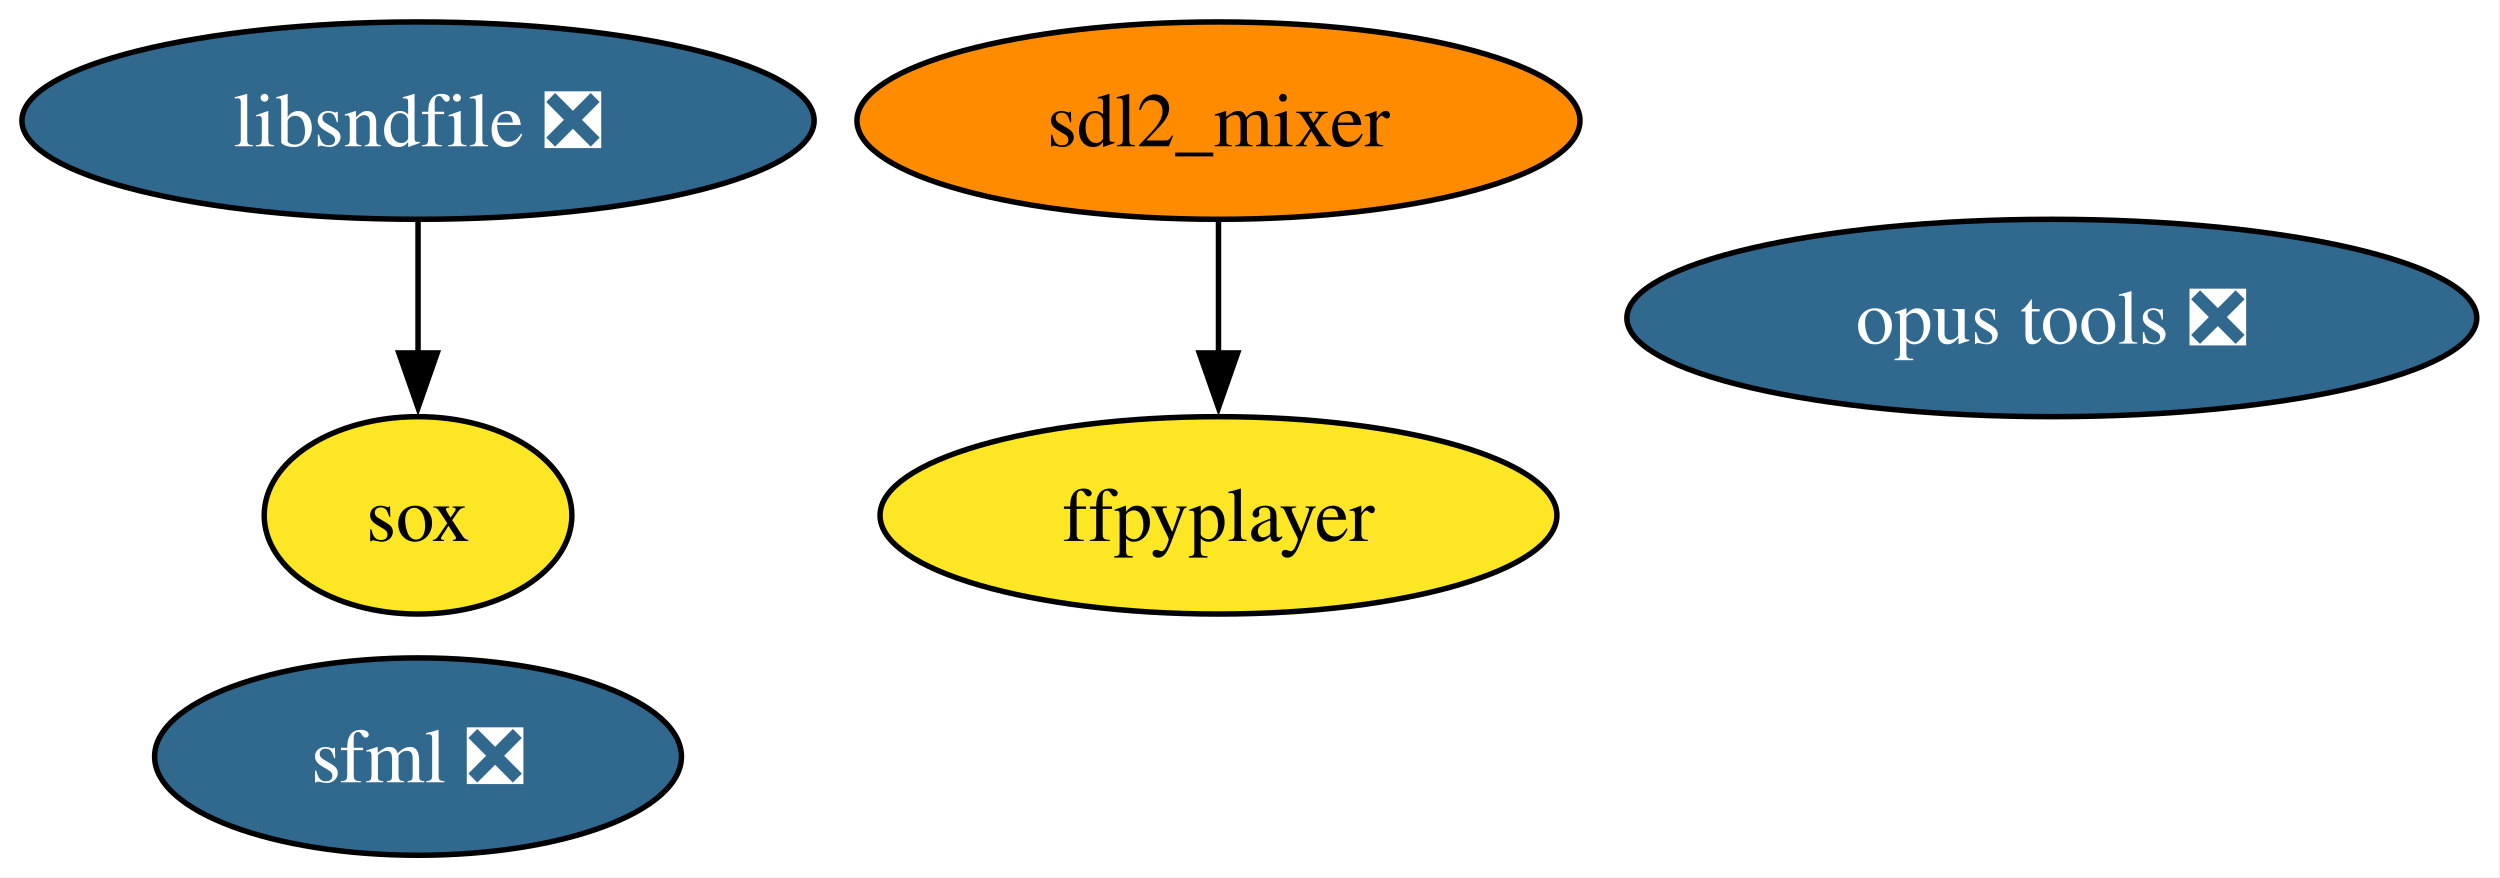
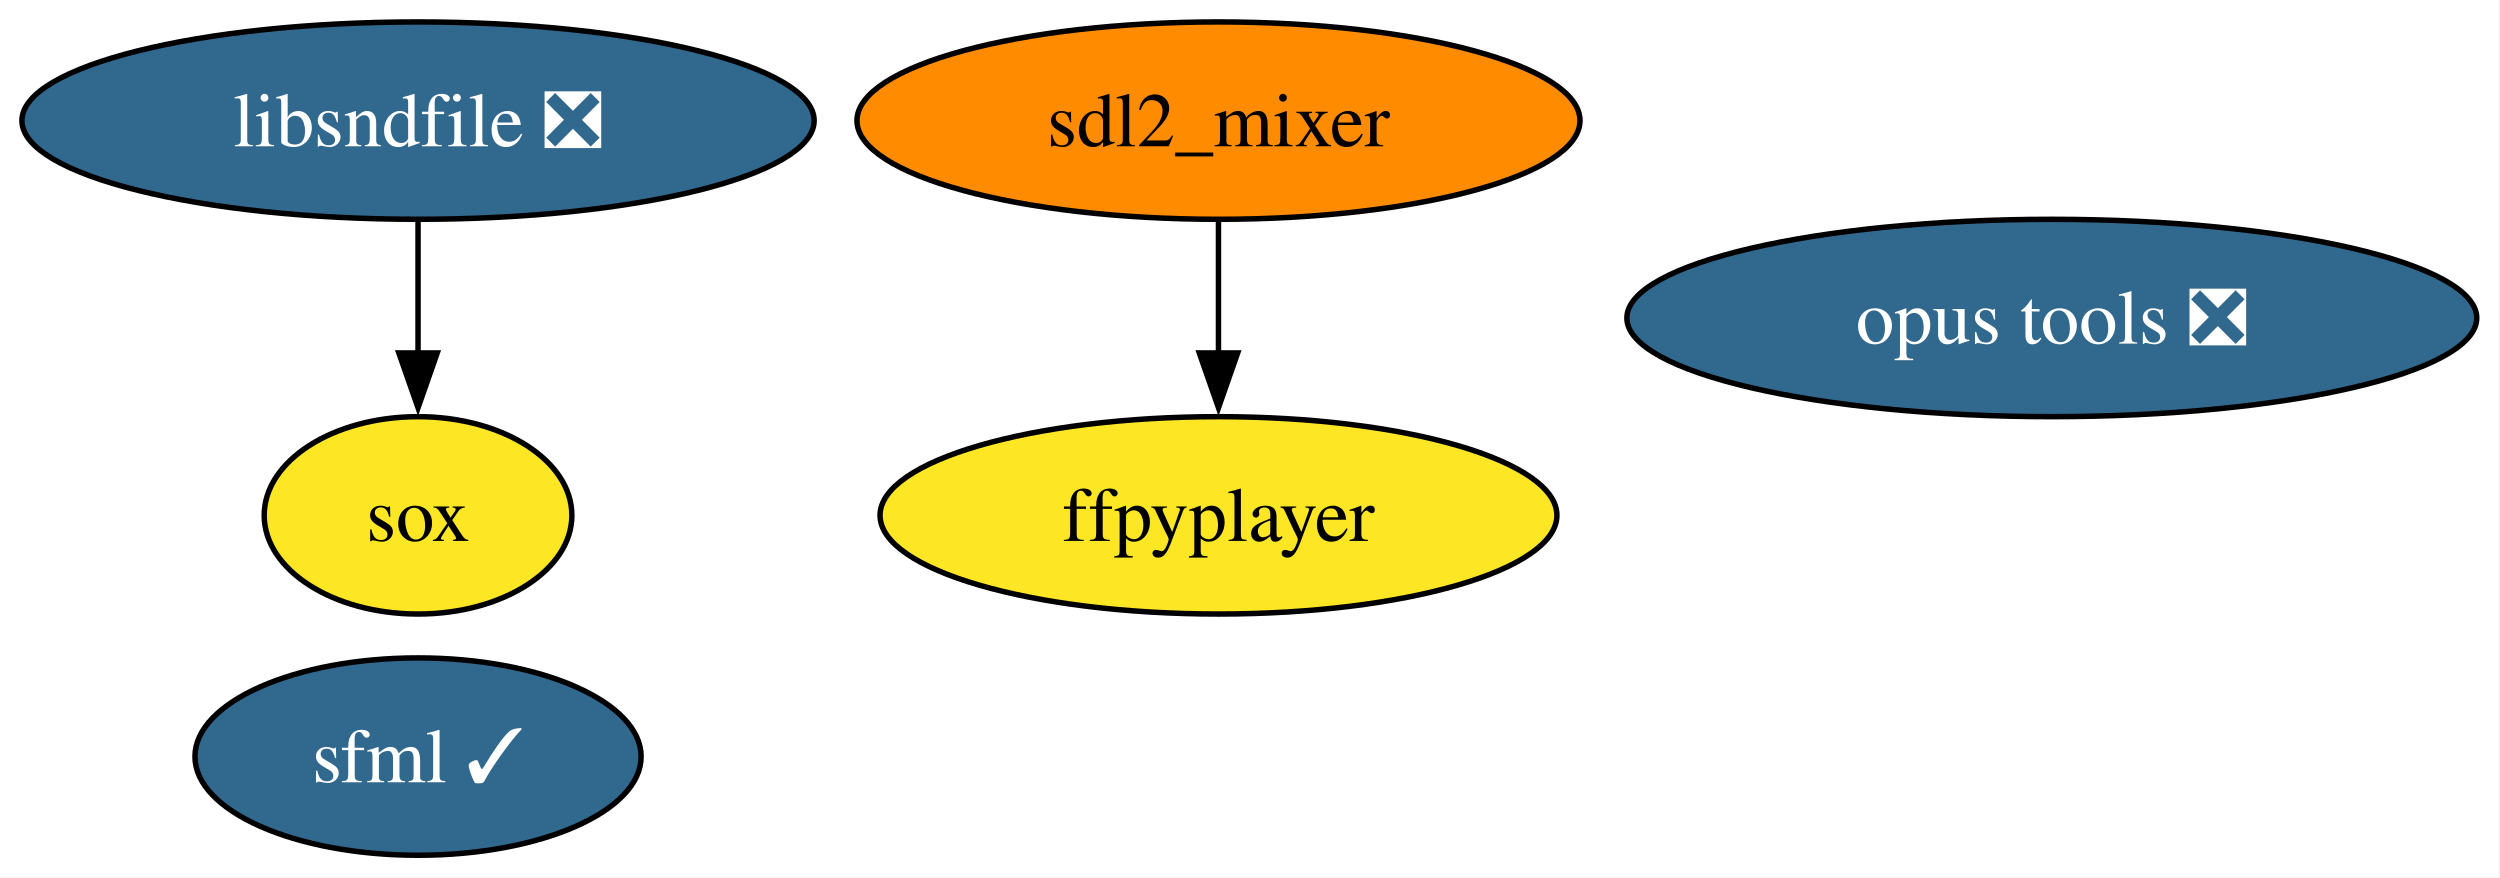
<svg xmlns="http://www.w3.org/2000/svg" xmlns:xlink="http://www.w3.org/1999/xlink" width="456pt" height="160pt" viewBox="0.00 0.00 456.00 160.00">
  <g id="graph0" class="graph" transform="scale(1 1) rotate(0) translate(4 156)">
    <polygon fill="white" stroke="none" points="-4,4 -4,-156 451.77,-156 451.77,4 -4,4" />
    <g id="node1" class="node">
      <g id="a_node1">
        <a xlink:href="https://github.com/conda-forge/libsndfile-feedstock/pull/33" xlink:title="libsndfile ❎">
          <ellipse fill="#31688e" stroke="black" cx="72.25" cy="-134" rx="72.25" ry="18" />
          <text xml:space="preserve" text-anchor="middle" x="72.25" y="-129.32" font-family="Times,serif" font-size="14.00" fill="white">libsndfile ❎</text>
        </a>
      </g>
    </g>
    <g id="node2" class="node">
      <g id="a_node2">
        <a xlink:href="https://github.com/conda-forge/sox-feedstock" xlink:title="sox">
          <ellipse fill="#fde725" stroke="black" cx="72.25" cy="-62" rx="28.06" ry="18" />
          <text xml:space="preserve" text-anchor="middle" x="72.25" y="-57.33" font-family="Times,serif" font-size="14.00">sox</text>
        </a>
      </g>
    </g>
    <g id="edge1" class="edge">
      <path fill="none" stroke="black" d="M72.25,-115.7C72.25,-108.41 72.25,-99.73 72.25,-91.54" />
      <polygon fill="black" stroke="black" points="75.75,-91.62 72.25,-81.62 68.75,-91.62 75.75,-91.62" />
    </g>
    <g id="node3" class="node">
      <g id="a_node3">
        <a xlink:href="https://github.com/conda-forge/sdl2_mixer-feedstock" xlink:title="sdl2_mixer">
          <ellipse fill="#ff8c00" stroke="black" cx="218.25" cy="-134" rx="65.94" ry="18" />
          <text xml:space="preserve" text-anchor="middle" x="218.25" y="-129.32" font-family="Times,serif" font-size="14.00">sdl2_mixer</text>
        </a>
      </g>
    </g>
    <g id="node4" class="node">
      <g id="a_node4">
        <a xlink:href="https://github.com/conda-forge/ffpyplayer-feedstock" xlink:title="ffpyplayer">
          <ellipse fill="#fde725" stroke="black" cx="218.25" cy="-62" rx="61.73" ry="18" />
          <text xml:space="preserve" text-anchor="middle" x="218.25" y="-57.33" font-family="Times,serif" font-size="14.00">ffpyplayer</text>
        </a>
      </g>
    </g>
    <g id="edge2" class="edge">
      <path fill="none" stroke="black" d="M218.25,-115.7C218.25,-108.41 218.25,-99.73 218.25,-91.54" />
      <polygon fill="black" stroke="black" points="221.75,-91.62 218.25,-81.62 214.75,-91.62 221.75,-91.62" />
    </g>
    <g id="node5" class="node">
      <g id="a_node5">
        <a xlink:href="https://github.com/conda-forge/opus-tools-feedstock/pull/3" xlink:title="opus tools ❎">
          <ellipse fill="#31688e" stroke="black" cx="370.25" cy="-98" rx="77.51" ry="18" />
          <text xml:space="preserve" text-anchor="middle" x="370.25" y="-93.33" font-family="Times,serif" font-size="14.00" fill="white">opus tools ❎</text>
        </a>
      </g>
    </g>
    <g id="node6" class="node">
      <g id="a_node6">
-         <a xlink:href="https://github.com/conda-forge/sfml-feedstock/pull/21" xlink:title="sfml ❎">
-           <ellipse fill="#31688e" stroke="black" cx="72.25" cy="-18" rx="48.05" ry="18" />
-           <text xml:space="preserve" text-anchor="middle" x="72.25" y="-13.32" font-family="Times,serif" font-size="14.00" fill="white">sfml ❎</text>
+         <a xlink:href="https://github.com/conda-forge/sfml-feedstock/pull/21" xlink:title="sfml ✓">
+           <ellipse fill="#31688e" stroke="black" cx="72.25" cy="-18" rx="40.69" ry="18" />
+           <text xml:space="preserve" text-anchor="middle" x="72.25" y="-13.32" font-family="Times,serif" font-size="14.00" fill="white">sfml ✓</text>
        </a>
      </g>
    </g>
  </g>
</svg>
